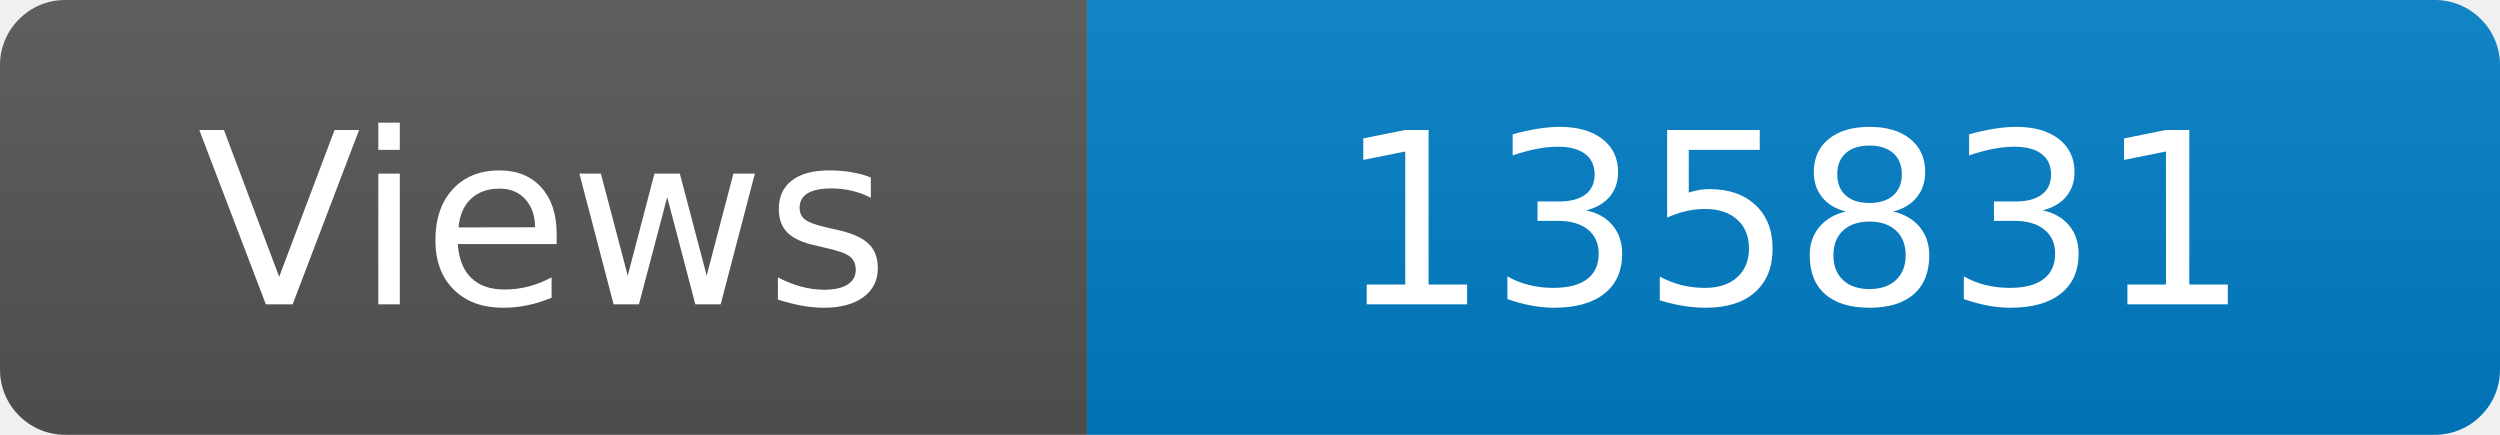
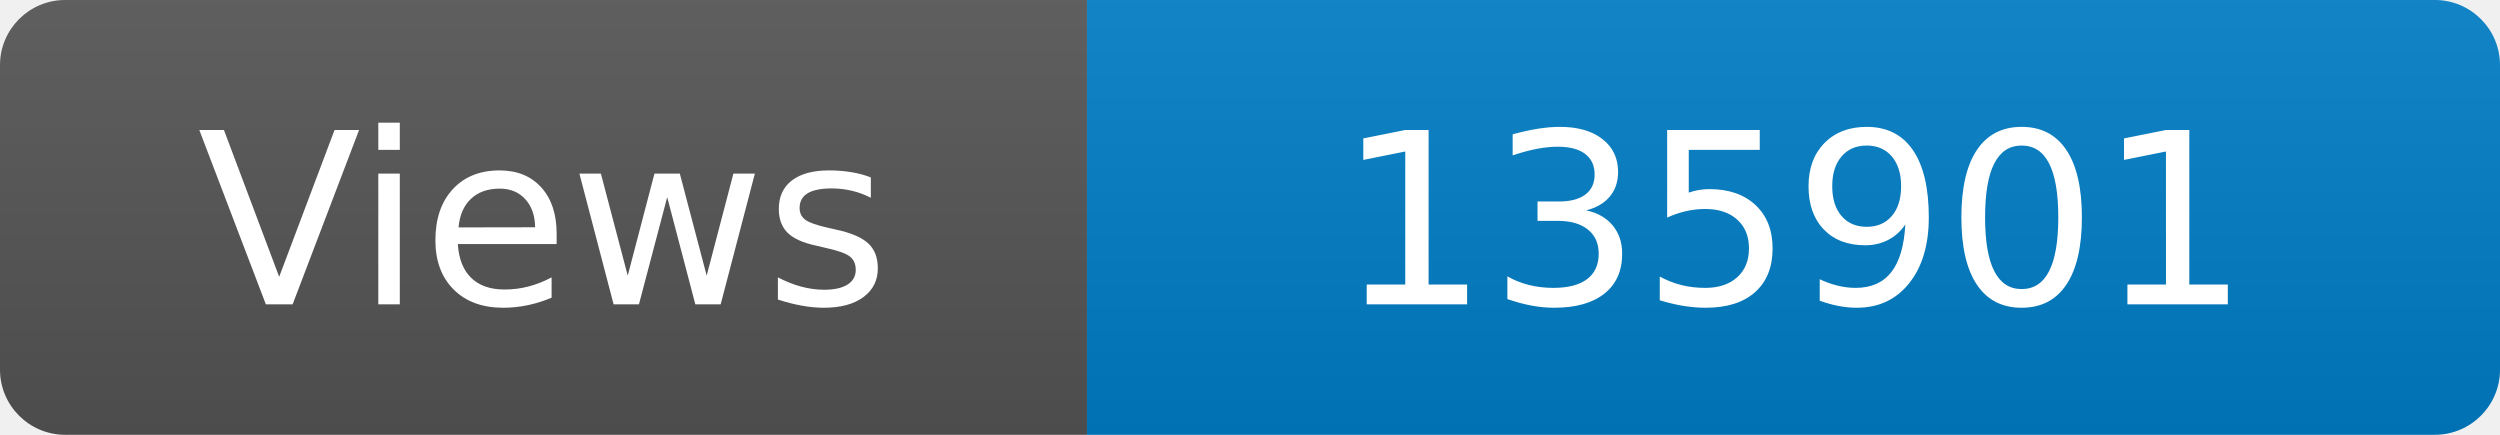
<svg xmlns="http://www.w3.org/2000/svg" width="115" height="20" role="img" aria-label="Maintained?: yes">
  <linearGradient id="s" x2="0" y2="100%">
    <stop offset="0" stop-color="#bbb" stop-opacity=".1" />
    <stop offset="1" stop-opacity=".1" />
  </linearGradient>
  <clipPath id="r">
    <rect width="115" height="20" rx="3" fill="#fff" />
  </clipPath>
  <g clip-path="url(#r)">
    <rect width="50" height="20" fill="#555" />
    <rect x="50" width="160" height="20" fill="#007ec6" />
    <rect width="115" height="20" fill="url(#s)" />
  </g>
  <g fill="#fff" text-anchor="middle" font-family="Verdana,Geneva,DejaVu Sans,sans-serif" font-size="110">
    <text x="250" y="140" transform="scale(.1)" fill="#fff">Views</text>
-     <text x="825" y="140" transform="scale(.1)" fill="#fff">135831</text>
+     <text x="825" y="140" transform="scale(.1)" fill="#fff">135901</text>
  </g>
</svg>
